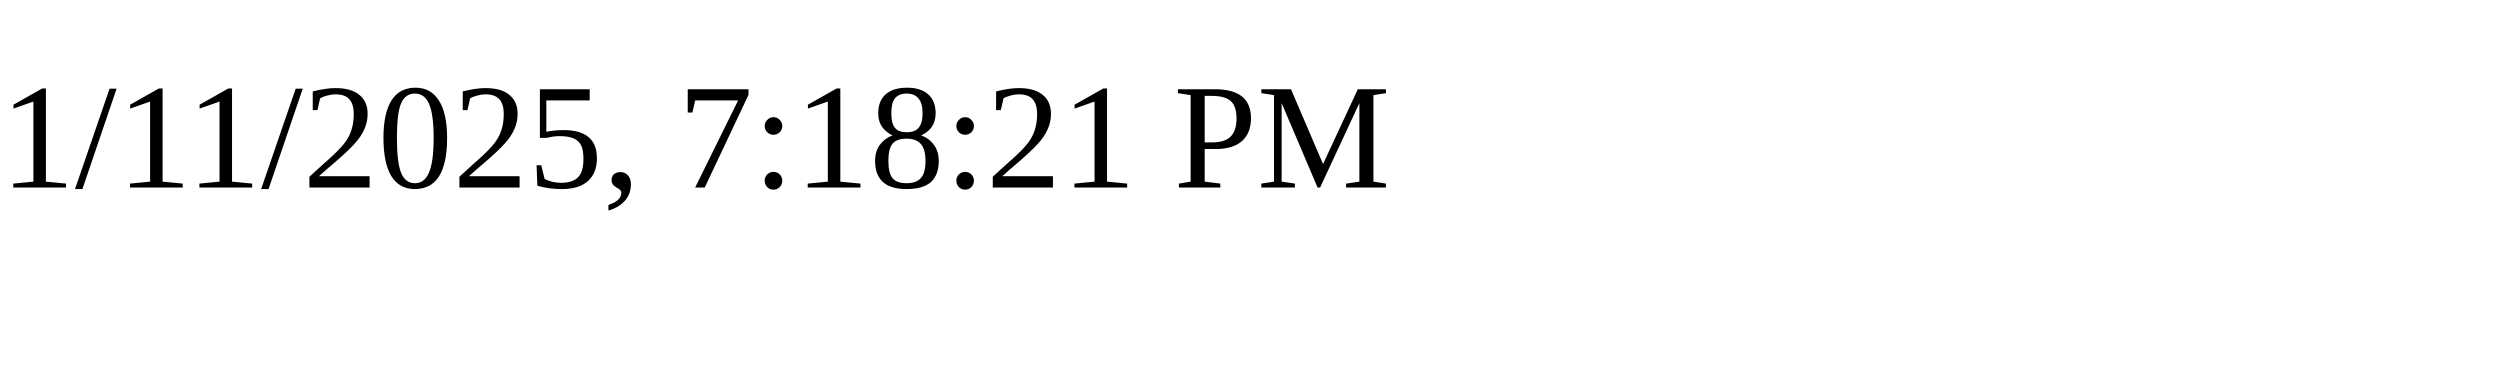
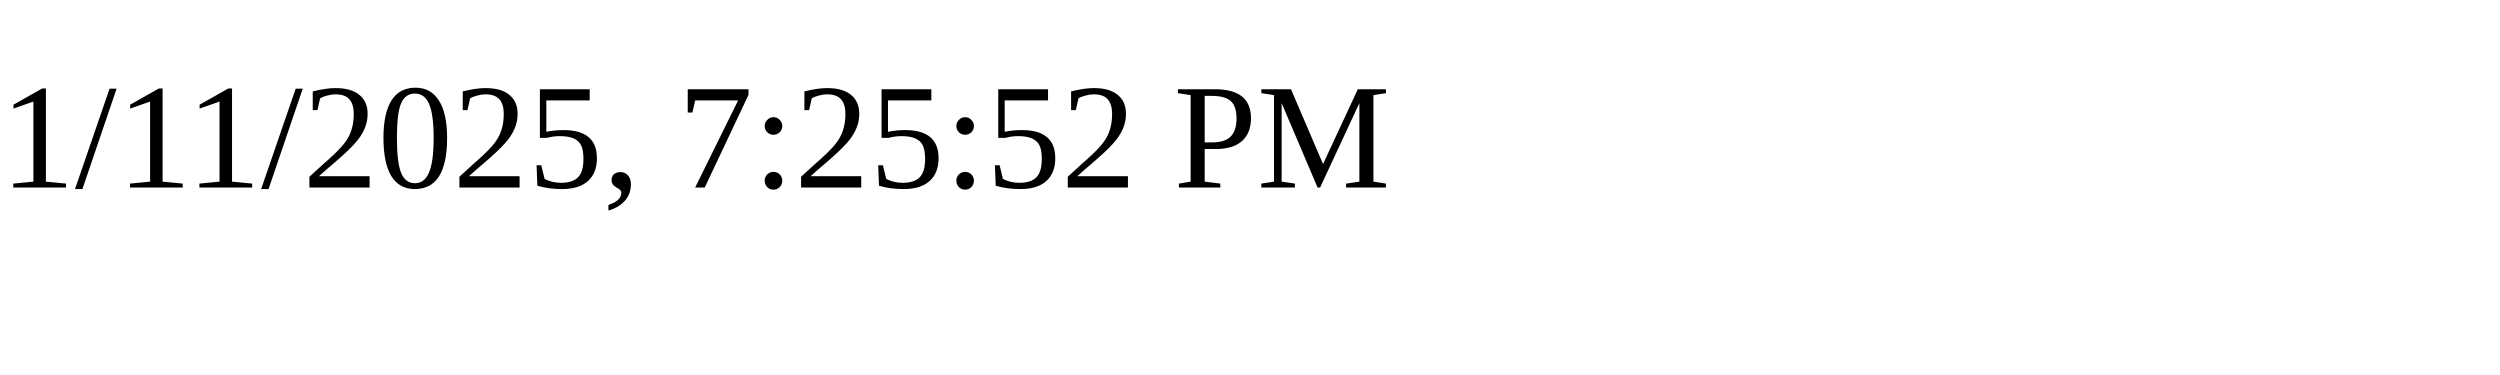
<svg xmlns="http://www.w3.org/2000/svg" height="30" width="200">
-   <text x="0" y="15">1/11/2025, 7:18:21 PM</text>
+   <text x="0" y="15">1/11/2025, 7:25:52 PM</text>
</svg>
